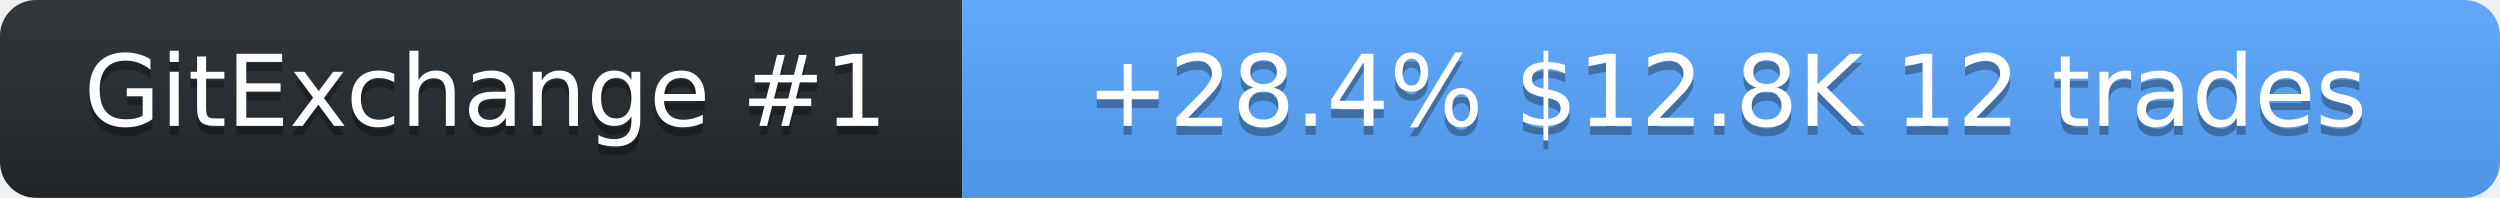
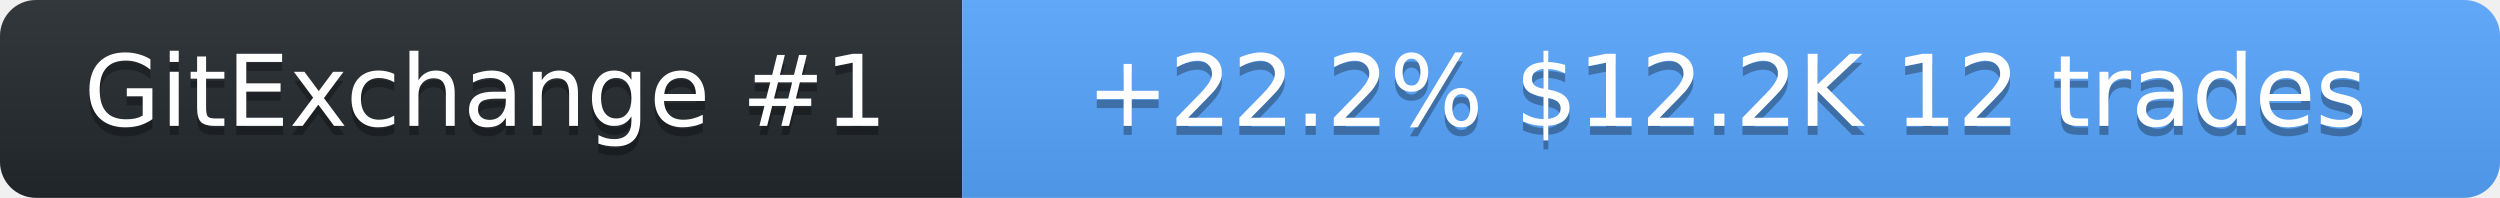
<svg xmlns="http://www.w3.org/2000/svg" width="278" height="22" role="img" aria-label="SolanaLeeky on GitExchange">
  <linearGradient id="s" x2="0" y2="100%">
    <stop offset="0" stop-color="#bbb" stop-opacity=".1" />
    <stop offset="1" stop-opacity=".1" />
  </linearGradient>
  <clipPath id="r">
    <rect width="278" height="22" rx="4" fill="#fff" />
  </clipPath>
  <g clip-path="url(#r)">
    <rect width="107" height="22" fill="#24292f" />
    <rect x="107" width="171" height="22" fill="#58a6ff" />
    <rect width="278" height="22" fill="url(#s)" />
  </g>
  <g fill="#fff" text-anchor="middle" font-family="Verdana,Geneva,DejaVu Sans,sans-serif" font-size="11">
    <text x="54" y="15" fill="#010101" fill-opacity=".3">GitExchange #1</text>
    <text x="54" y="14">GitExchange #1</text>
-     <text x="192" y="15" fill="#010101" fill-opacity=".3">+28.4%  $12.8K  12 trades</text>
-     <text x="192" y="14">+28.4%  $12.8K  12 trades</text>
+     <text x="192" y="15" fill="#010101" fill-opacity=".3">+22.2%  $12.2K  12 trades</text>
+     <text x="192" y="14">+22.2%  $12.2K  12 trades</text>
  </g>
</svg>
